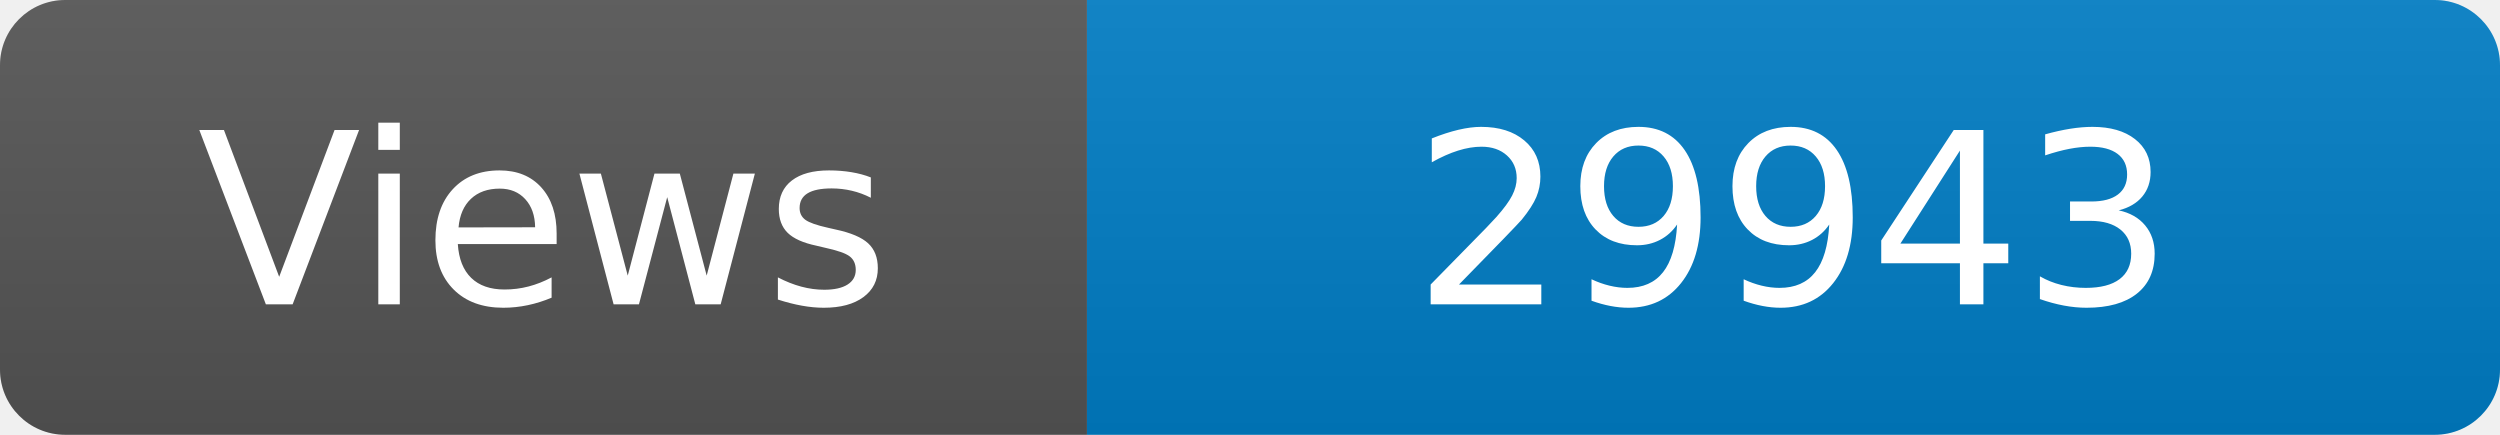
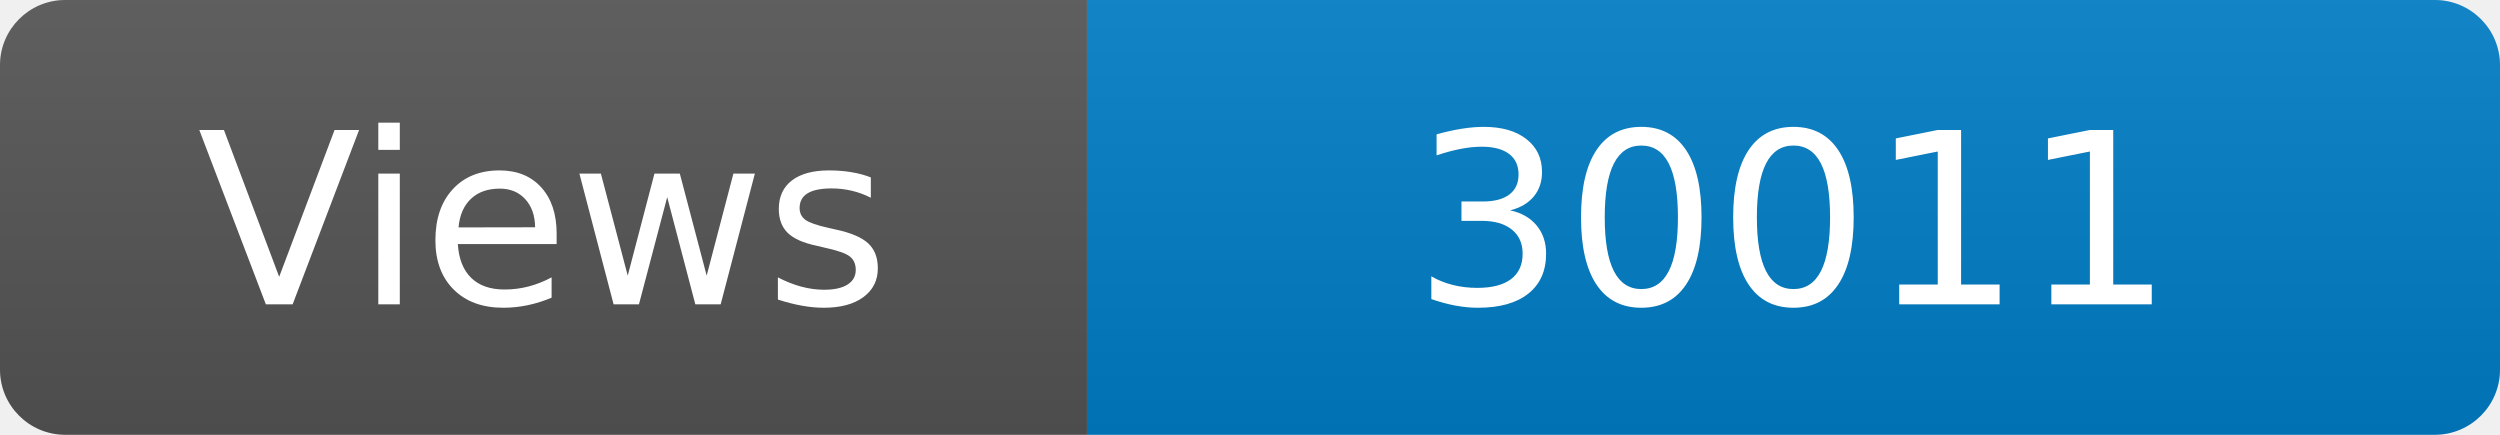
<svg xmlns="http://www.w3.org/2000/svg" width="115" height="20" role="img" aria-label="Maintained?: yes">
  <linearGradient id="s" x2="0" y2="100%">
    <stop offset="0" stop-color="#bbb" stop-opacity=".1" />
    <stop offset="1" stop-opacity=".1" />
  </linearGradient>
  <clipPath id="r">
    <rect width="115" height="20" rx="3" fill="#fff" />
  </clipPath>
  <g clip-path="url(#r)">
    <rect width="50" height="20" fill="#555" />
    <rect x="50" width="160" height="20" fill="#007ec6" />
    <rect width="115" height="20" fill="url(#s)" />
  </g>
  <g fill="#fff" text-anchor="middle" font-family="Verdana,Geneva,DejaVu Sans,sans-serif" font-size="110">
    <text x="250" y="140" transform="scale(.1)" fill="#fff">Views</text>
-     <text x="825" y="140" transform="scale(.1)" fill="#fff">29943</text>
+     <text x="825" y="140" transform="scale(.1)" fill="#fff">30011</text>
  </g>
</svg>
